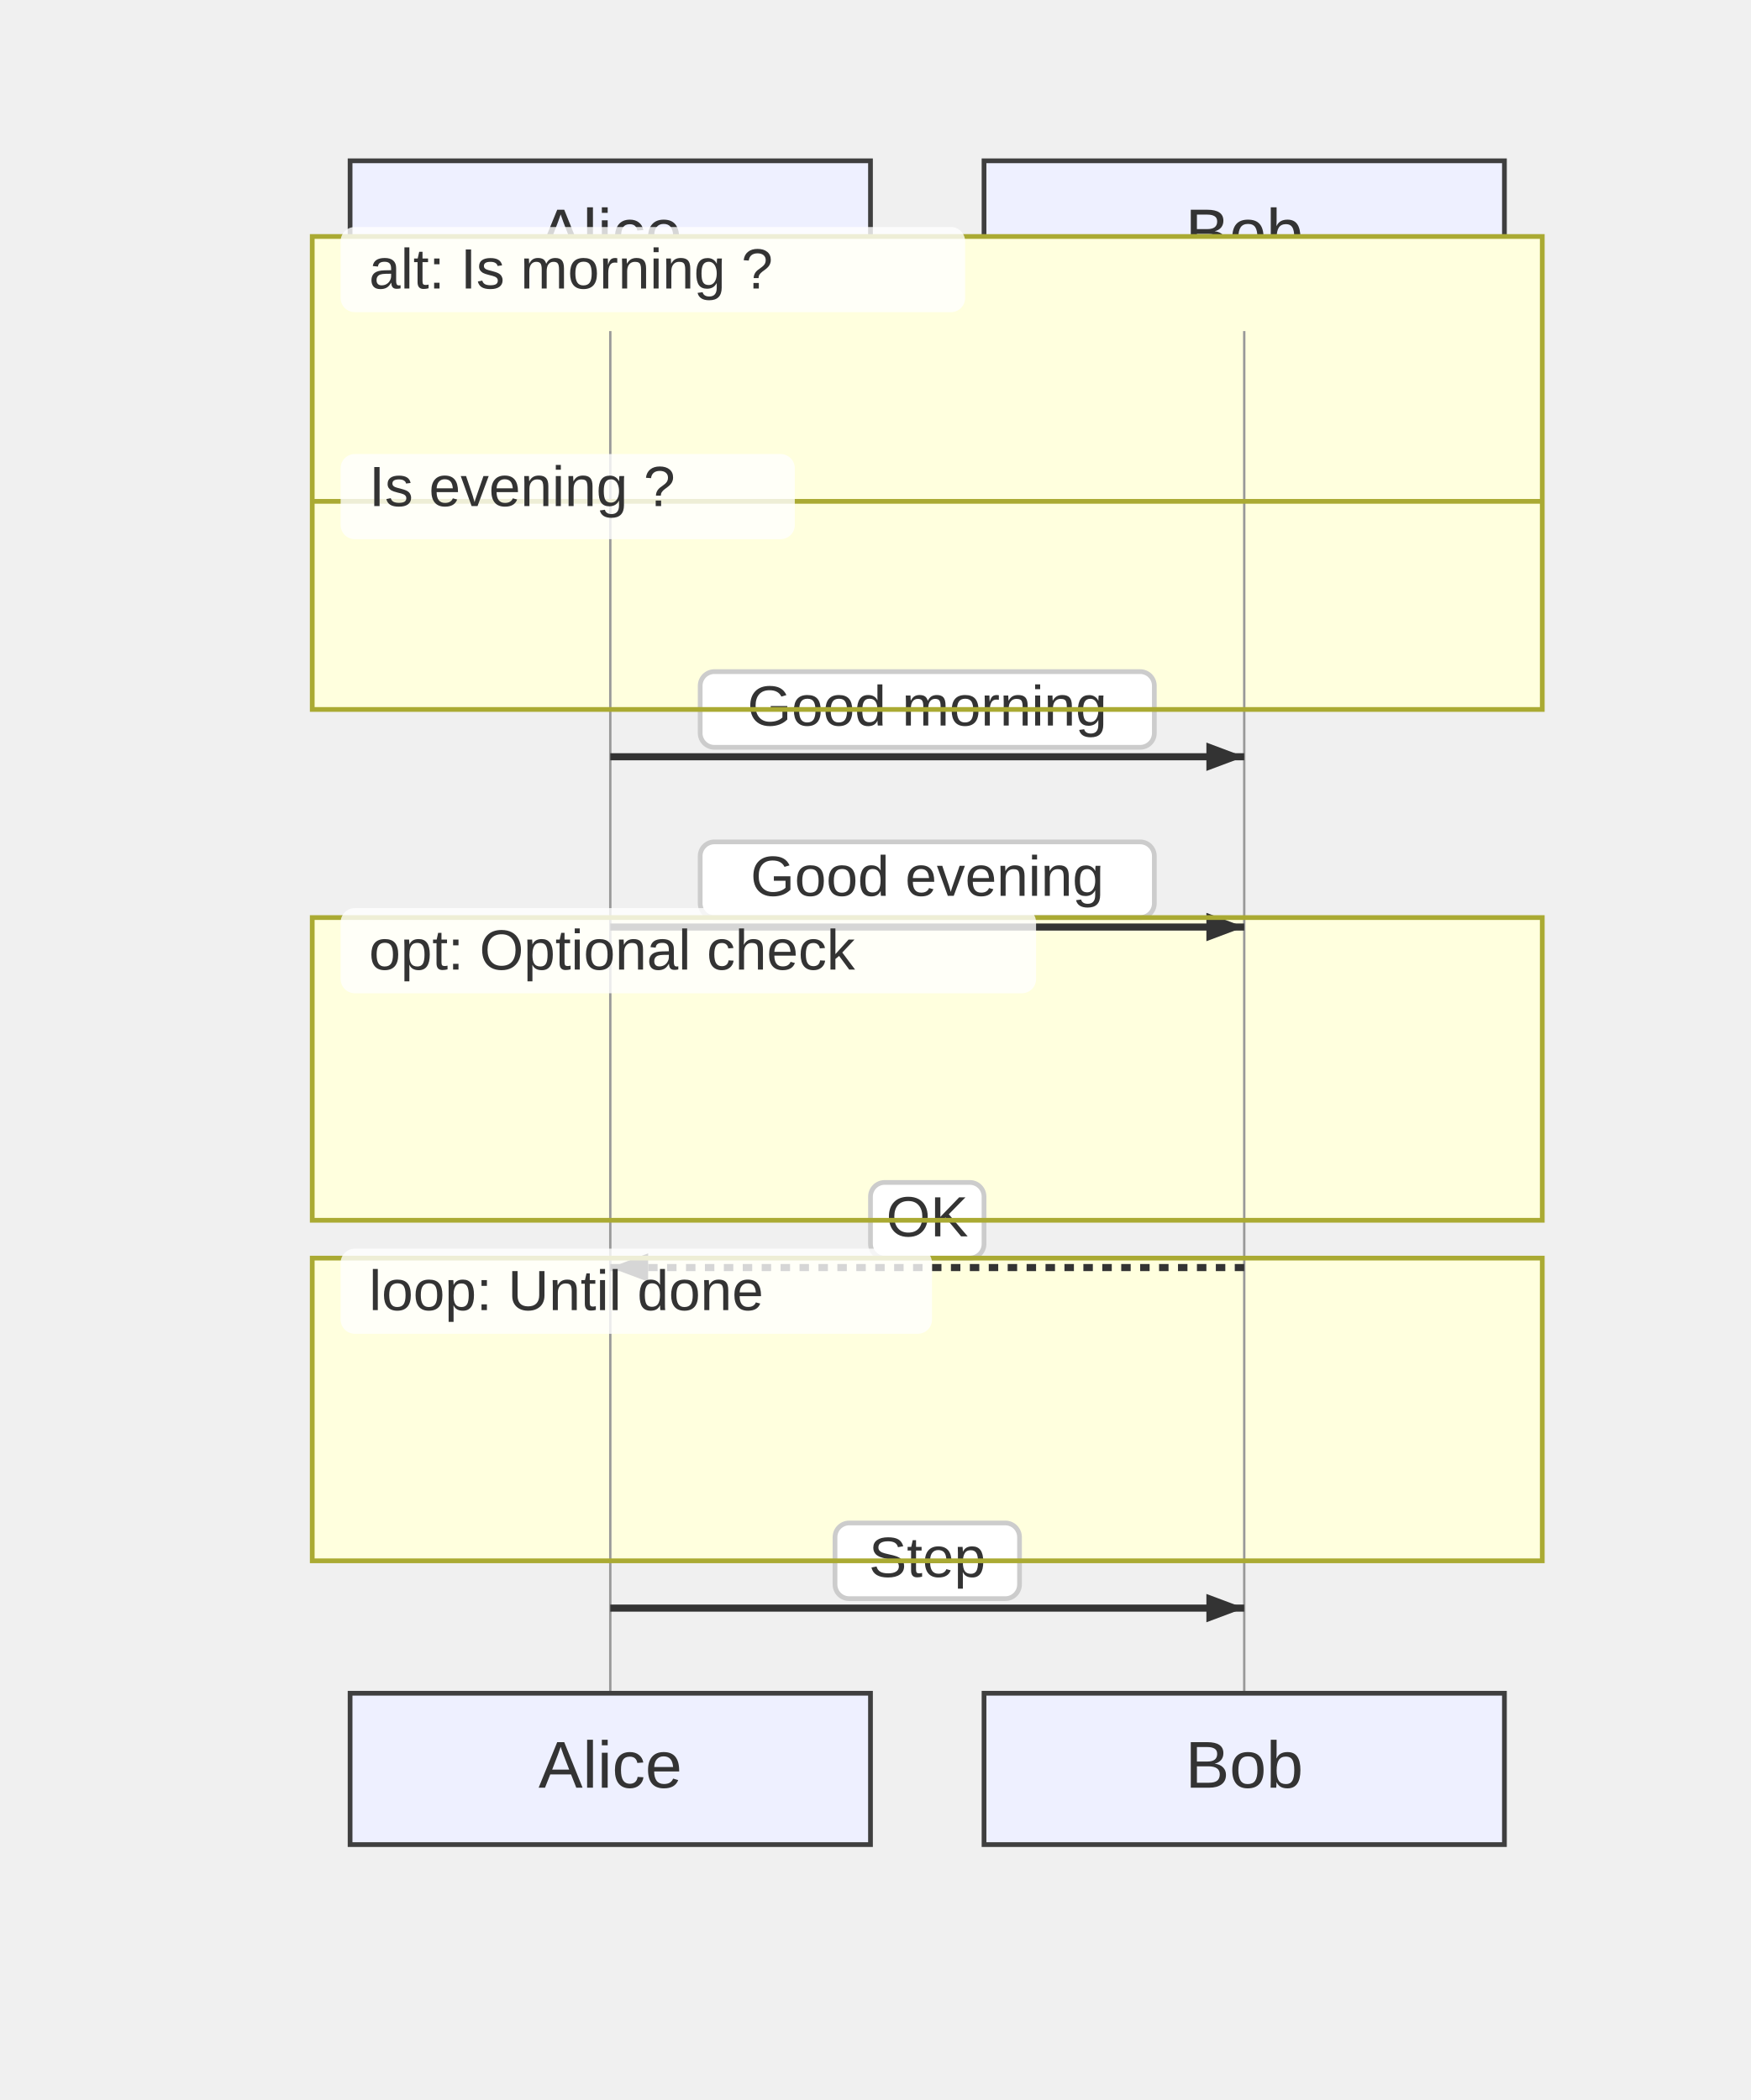
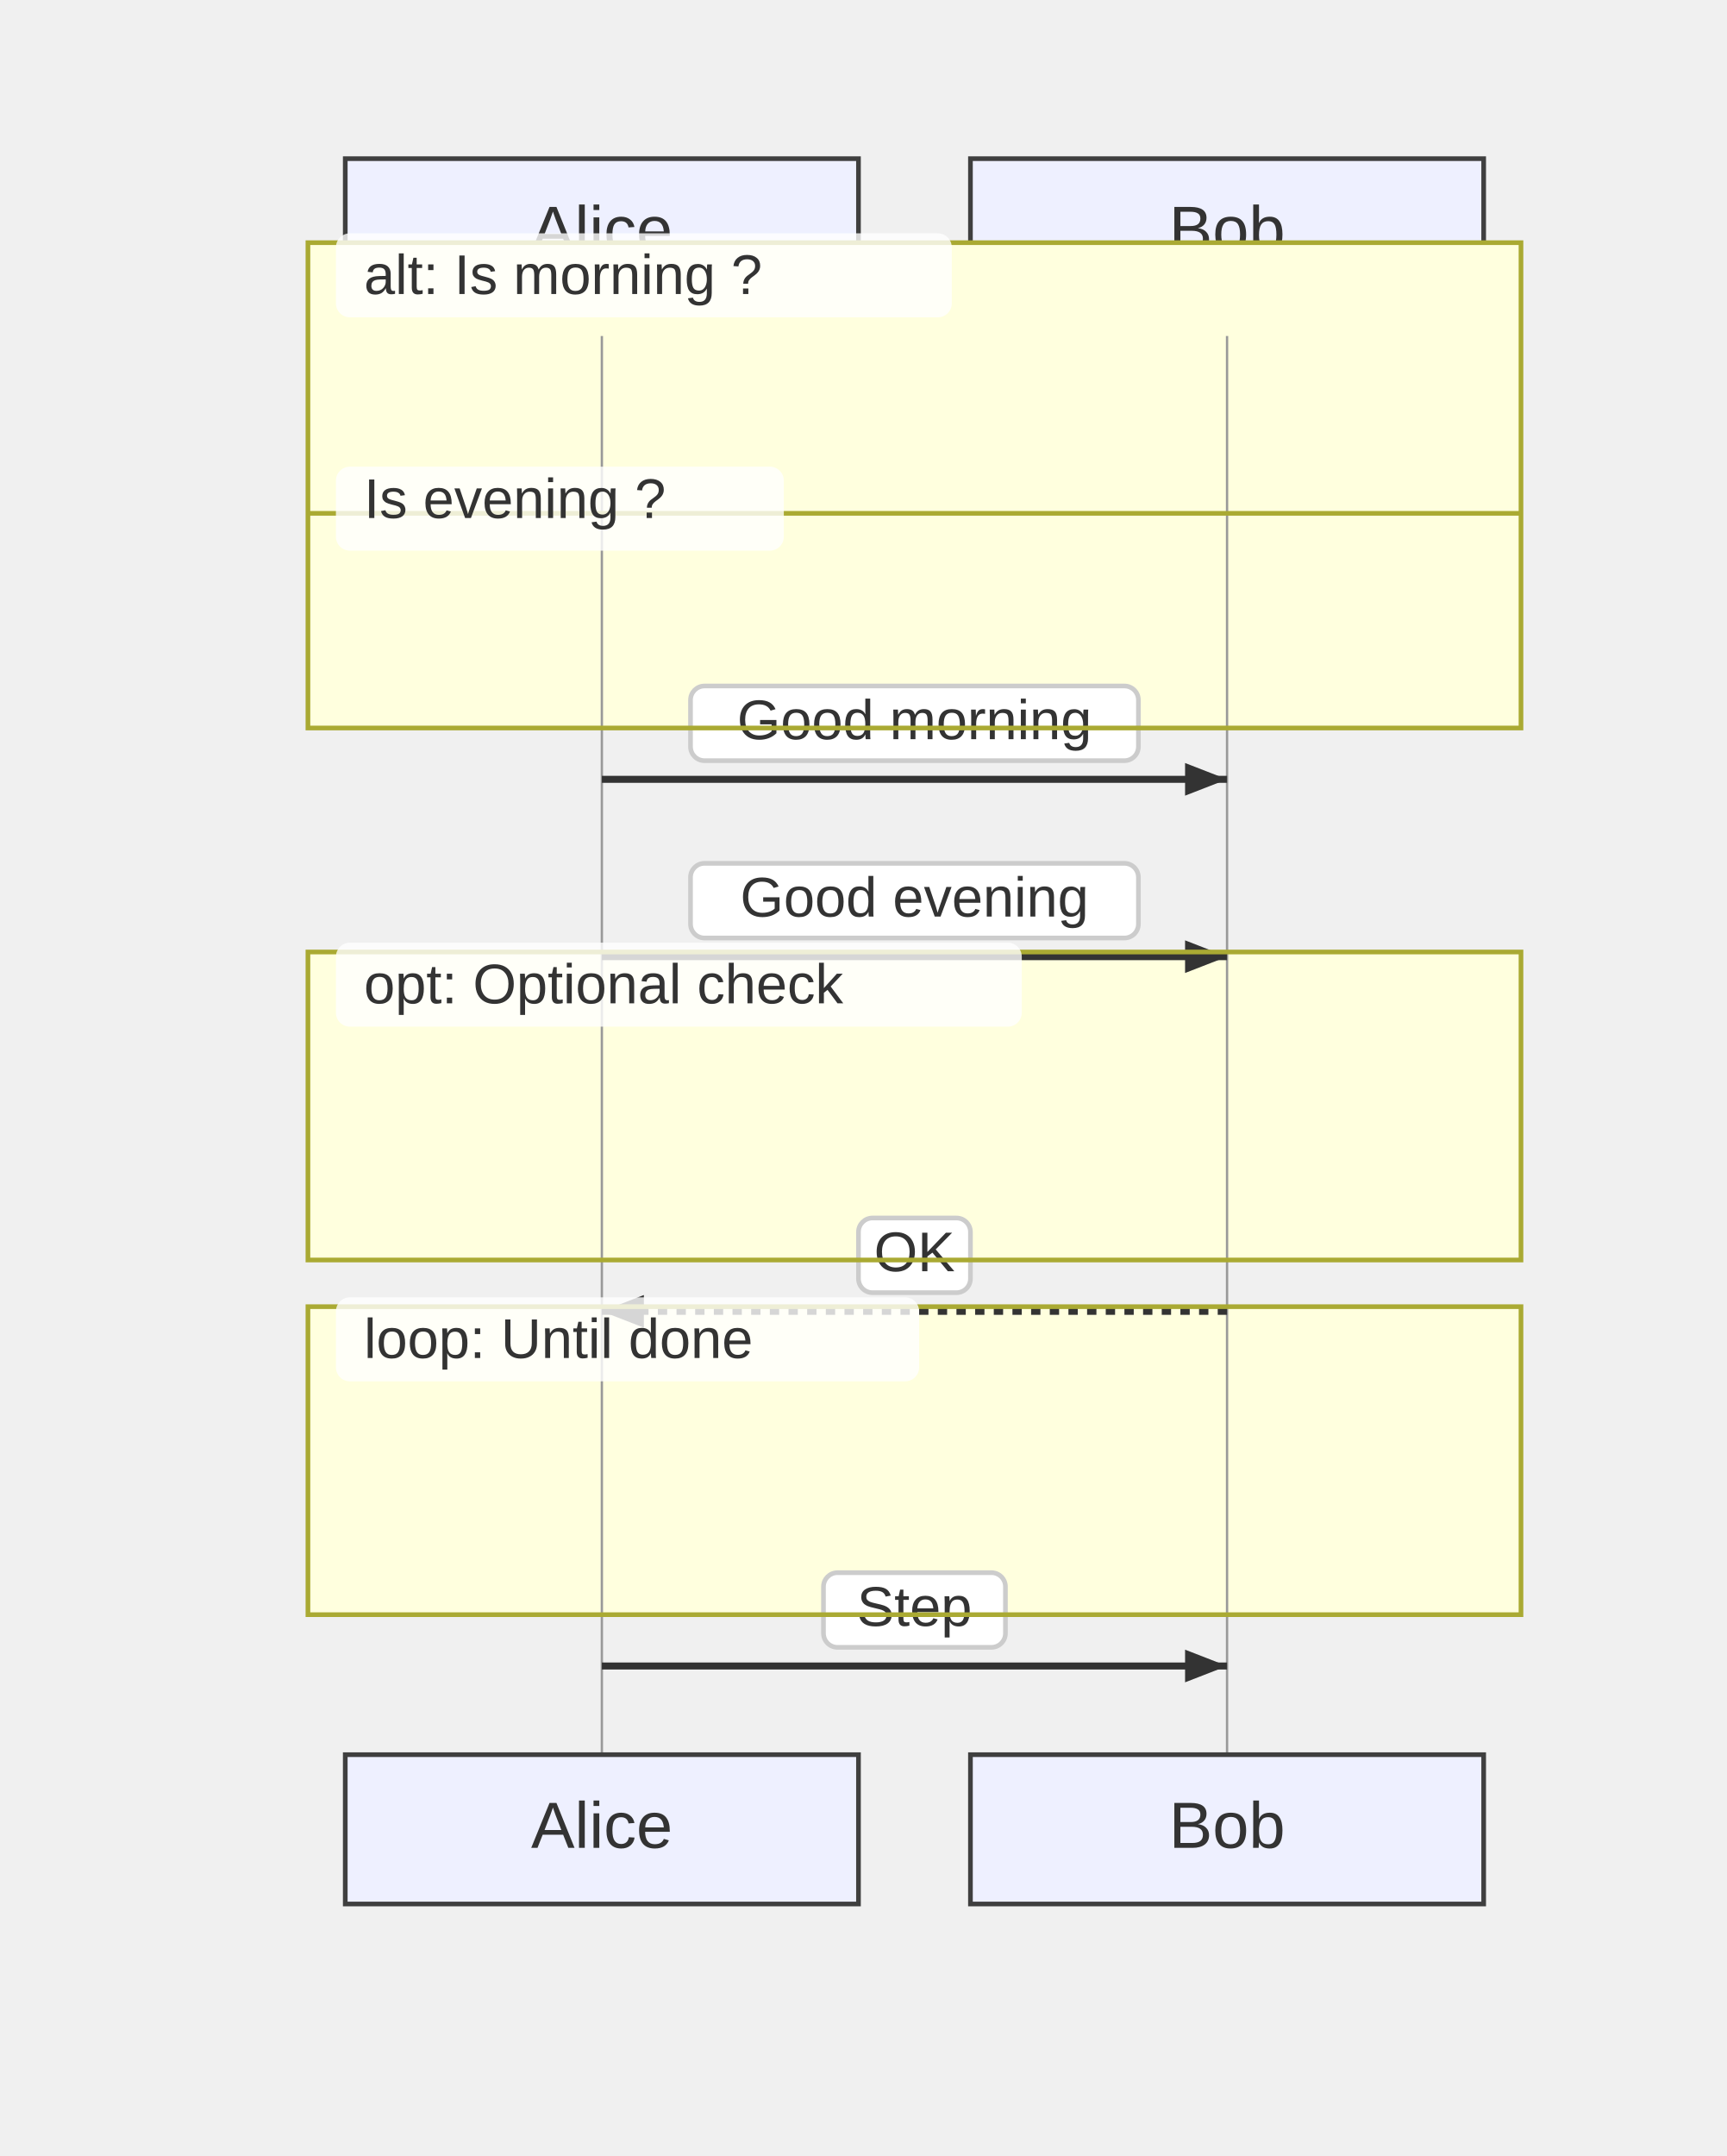
- <svg xmlns="http://www.w3.org/2000/svg" width="370" height="444" viewBox="-50 -10 370 444">
+ <svg xmlns="http://www.w3.org/2000/svg" width="370" height="462" viewBox="-50 -10 370 462">
  <style>
    .node-shape { fill: #eef0ff; stroke: #3f3f3f; stroke-width: 1px; }
    .node-label { fill: #333; font-family: Arial, sans-serif; font-size: 14px; }
    .edge-path { stroke: #555555; stroke-width: 2px; fill: none; }
    .edge-label-bg { fill: rgba(232,232,232, 0.8); opacity: 0.5; }
    .edge-label-text { fill: #333; font-family: Arial, sans-serif; font-size: 12px; }

    /* Cluster (flowchart + sequence blocks) */
    .cluster-bg { fill: #ffffde; }
    .cluster-border { fill: none; stroke: #aaaa33; stroke-width: 1px; }
    .cluster-title-bg { fill: rgba(255,255,255,0.8); }
    .cluster-label-text { fill: #333; font-family: Arial, sans-serif; font-size: 12px; }

    /* Notes */
    .note { fill: #fff5ad; stroke: #aaaa33; stroke-width: 1px; }
    .note-text { fill: #333; font-family: Arial, sans-serif; font-size: 12px; }

    /* Sequence-specific add-ons (safe for flowcharts too) */
    .actor-rect { fill: #eaeaea; stroke: #666; stroke-width: 1.5px; }
    .actor-label { fill: #111; font-family: Arial, sans-serif; font-size: 16px; }
    .lifeline { stroke: #999; stroke-width: 0.5px; }
    .activation { fill: #f4f4f4; stroke: #666; stroke-width: 1px; }
    .msg-line { stroke: #333; stroke-width: 1.5px; fill: none; }
    .msg-line.dotted { stroke-dasharray: 2 2; }
    .msg-line.thick { stroke-width: 3px; }
    .msg-label { fill: #333; font-family: Arial, sans-serif; font-size: 12px; dominant-baseline: middle; }
    .msg-label-bg { fill: #ffffff; stroke: #cccccc; stroke-width: 1px; rx: 3; }
  </style>
  <g class="actor" transform="translate(24,24)">
    <rect class="node-shape" width="110" height="32" rx="0" />
    <text class="node-label" x="55" y="16" text-anchor="middle" dominant-baseline="middle">Alice</text>
  </g>
  <g class="actor" transform="translate(158,24)">
    <rect class="node-shape" width="110" height="32" rx="0" />
    <text class="node-label" x="55" y="16" text-anchor="middle" dominant-baseline="middle">Bob</text>
  </g>
-   <g class="cluster-bg-layer" transform="translate(16,40)">
-     <rect class="cluster-bg" x="0" y="0" width="260" height="100" rx="0" />
+   <g class="cluster-bg-layer" transform="translate(16,42)">
+     <rect class="cluster-bg" x="0" y="0" width="260" height="104" rx="0" />
  </g>
-   <g class="cluster-bg-layer" transform="translate(16,184)">
-     <rect class="cluster-bg" x="0" y="0" width="260" height="64" rx="0" />
+   <g class="cluster-bg-layer" transform="translate(16,194)">
+     <rect class="cluster-bg" x="0" y="0" width="260" height="66" rx="0" />
  </g>
-   <g class="cluster-bg-layer" transform="translate(16,256)">
-     <rect class="cluster-bg" x="0" y="0" width="260" height="64" rx="0" />
+   <g class="cluster-bg-layer" transform="translate(16,270)">
+     <rect class="cluster-bg" x="0" y="0" width="260" height="66" rx="0" />
  </g>
-   <line class="lifeline" x1="79" y1="60" x2="79" y2="348" />
-   <line class="lifeline" x1="213" y1="60" x2="213" y2="348" />
-   <path class="msg-line solid" d="M 79 150 L 213 150" />
-   <path d="M213,150 L205,153 L205,147 Z" fill="#333" />
-   <rect class="msg-label-bg" x="98" y="132" width="96" height="16" rx="0" />
-   <text class="msg-label" x="146" y="140" text-anchor="middle">Good morning</text>
-   <path class="msg-line solid" d="M 79 186 L 213 186" />
-   <path d="M213,186 L205,189 L205,183 Z" fill="#333" />
-   <rect class="msg-label-bg" x="98" y="168" width="96" height="16" rx="0" />
-   <text class="msg-label" x="146" y="176" text-anchor="middle">Good evening</text>
-   <path class="msg-line dotted" d="M 213 258 L 79 258" />
-   <path d="M79,258 L87,255 L87,261 Z" fill="#333" />
-   <rect class="msg-label-bg" x="134" y="240" width="24" height="16" rx="0" />
-   <text class="msg-label" x="146" y="248" text-anchor="middle">OK</text>
-   <path class="msg-line solid" d="M 79 330 L 213 330" />
-   <path d="M213,330 L205,333 L205,327 Z" fill="#333" />
-   <rect class="msg-label-bg" x="126.5" y="312" width="39" height="16" rx="0" />
-   <text class="msg-label" x="146" y="320" text-anchor="middle">Step</text>
-   <g class="cluster-overlay" transform="translate(16,40)">
-     <rect class="cluster-border" x="0" y="0" width="260" height="100" rx="0" />
+   <line class="lifeline" x1="79" y1="62" x2="79" y2="366" />
+   <line class="lifeline" x1="213" y1="62" x2="213" y2="366" />
+   <path class="msg-line solid" d="M 79 157 L 213 157" />
+   <path d="M213,157 L204,160.5 L204,153.5 Z" fill="#333" />
+   <rect class="msg-label-bg" x="98" y="137" width="96" height="16" rx="3" />
+   <text class="msg-label" x="146" y="145" text-anchor="middle">Good morning</text>
+   <path class="msg-line solid" d="M 79 195 L 213 195" />
+   <path d="M213,195 L204,198.5 L204,191.5 Z" fill="#333" />
+   <rect class="msg-label-bg" x="98" y="175" width="96" height="16" rx="3" />
+   <text class="msg-label" x="146" y="183" text-anchor="middle">Good evening</text>
+   <path class="msg-line dotted" d="M 213 271 L 79 271" />
+   <path d="M79,271 L88,267.5 L88,274.5 Z" fill="#333" />
+   <rect class="msg-label-bg" x="134" y="251" width="24" height="16" rx="3" />
+   <text class="msg-label" x="146" y="259" text-anchor="middle">OK</text>
+   <path class="msg-line solid" d="M 79 347 L 213 347" />
+   <path d="M213,347 L204,350.5 L204,343.5 Z" fill="#333" />
+   <rect class="msg-label-bg" x="126.5" y="327" width="39" height="16" rx="3" />
+   <text class="msg-label" x="146" y="335" text-anchor="middle">Step</text>
+   <g class="cluster-overlay" transform="translate(16,42)">
+     <rect class="cluster-border" x="0" y="0" width="260" height="104" rx="0" />
    <rect class="cluster-title-bg" x="6" y="-2" width="132" height="18" rx="3" />
    <text class="cluster-label-text" x="12" y="11" text-anchor="start">alt: Is morning ?</text>
-     <line x1="0" y1="56" x2="260" y2="56" class="cluster-border" />
-     <rect class="cluster-title-bg" x="6" y="46" width="96" height="18" rx="3" />
-     <text class="cluster-label-text" x="12" y="57" text-anchor="start">Is evening ?</text>
+     <line x1="0" y1="58" x2="260" y2="58" class="cluster-border" />
+     <rect class="cluster-title-bg" x="6" y="48" width="96" height="18" rx="3" />
+     <text class="cluster-label-text" x="12" y="59" text-anchor="start">Is evening ?</text>
  </g>
-   <g class="cluster-overlay" transform="translate(16,184)">
-     <rect class="cluster-border" x="0" y="0" width="260" height="64" rx="0" />
+   <g class="cluster-overlay" transform="translate(16,194)">
+     <rect class="cluster-border" x="0" y="0" width="260" height="66" rx="0" />
    <rect class="cluster-title-bg" x="6" y="-2" width="147" height="18" rx="3" />
    <text class="cluster-label-text" x="12" y="11" text-anchor="start">opt: Optional check</text>
  </g>
-   <g class="cluster-overlay" transform="translate(16,256)">
-     <rect class="cluster-border" x="0" y="0" width="260" height="64" rx="0" />
+   <g class="cluster-overlay" transform="translate(16,270)">
+     <rect class="cluster-border" x="0" y="0" width="260" height="66" rx="0" />
    <rect class="cluster-title-bg" x="6" y="-2" width="125" height="18" rx="3" />
    <text class="cluster-label-text" x="12" y="11" text-anchor="start">loop: Until done</text>
  </g>
-   <g class="actor" transform="translate(24,348)">
+   <g class="actor" transform="translate(24,366)">
    <rect class="node-shape" width="110" height="32" rx="0" />
    <text class="node-label" x="55" y="16" text-anchor="middle" dominant-baseline="middle">Alice</text>
  </g>
-   <g class="actor" transform="translate(158,348)">
+   <g class="actor" transform="translate(158,366)">
    <rect class="node-shape" width="110" height="32" rx="0" />
    <text class="node-label" x="55" y="16" text-anchor="middle" dominant-baseline="middle">Bob</text>
  </g>
</svg>
